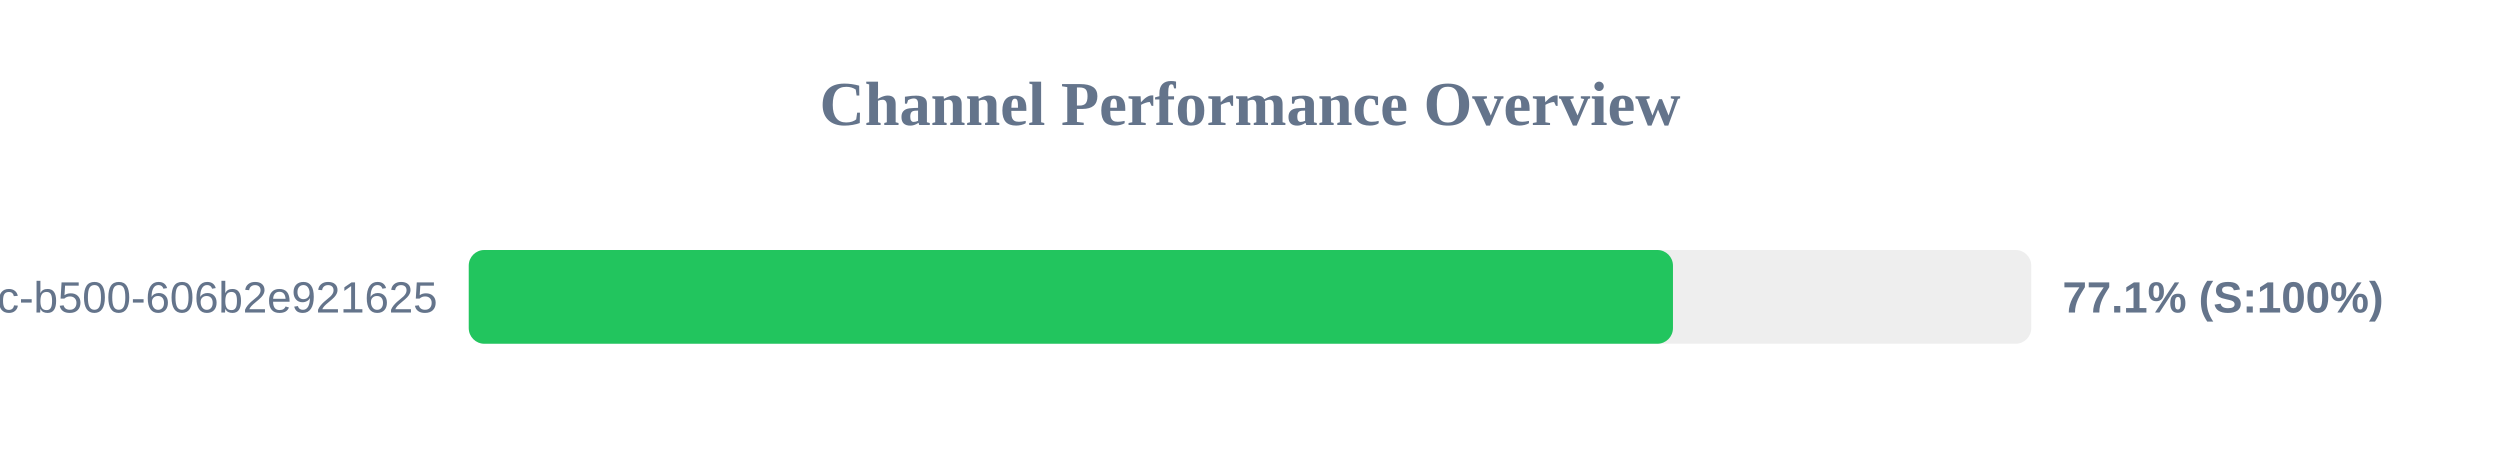
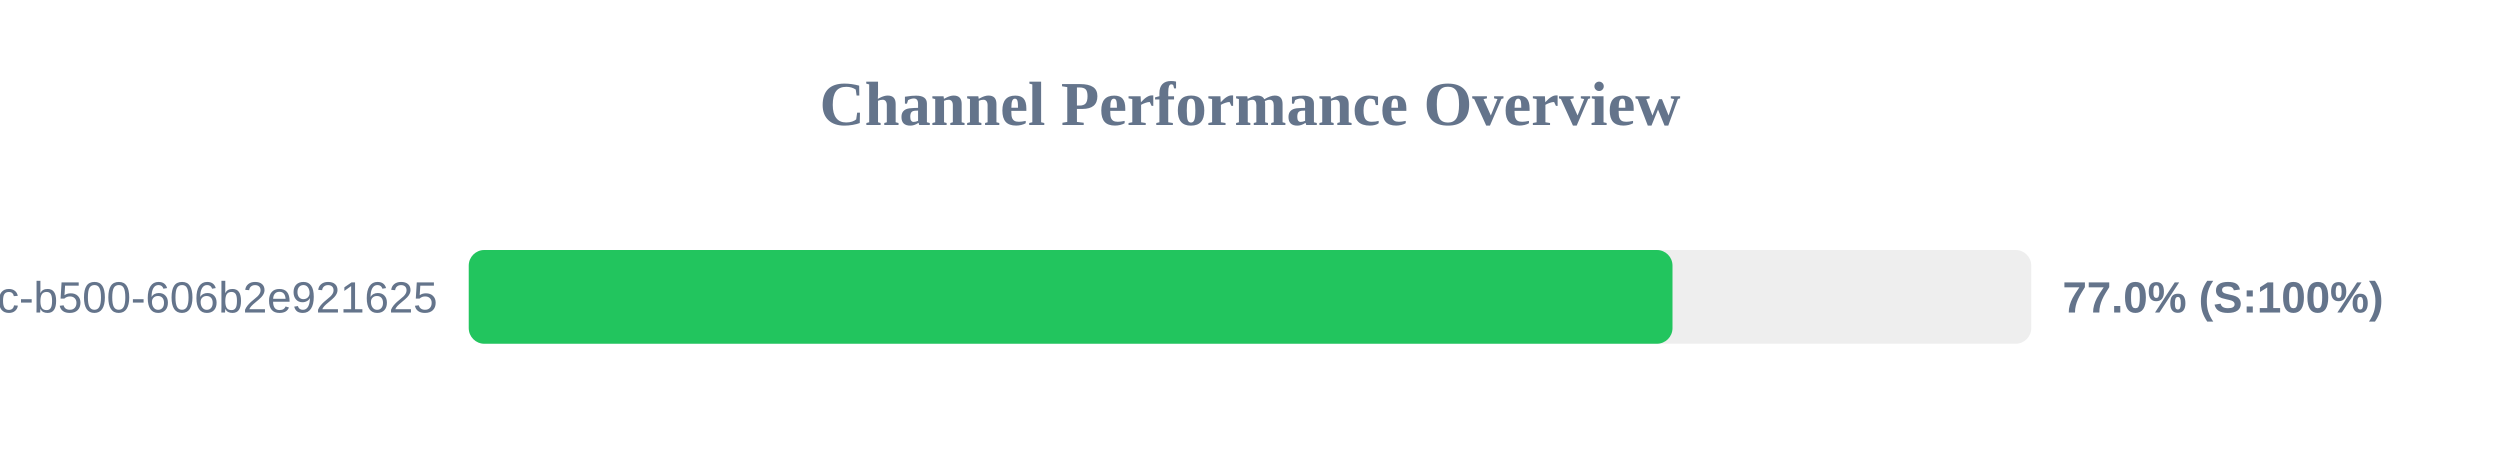
<svg xmlns="http://www.w3.org/2000/svg" width="800" height="150" version="1.1">
  <style>
        .row { font: 14px Arial; fill: #64748b; }
        .score { font: bold 14px Arial; fill: #64748b; }
    </style>
  <text x="400" y="40" text-anchor="middle" font-size="20px" font-weight="bold" fill="#64748b">Channel Performance Overview</text>
  <rect x="150" y="80" width="500" height="30" fill="#eee" rx="5" />
-   <rect x="150" y="80" width="385.35" height="30" fill="#22c55e" rx="5" />
+   <rect x="150" y="80" width="385.2" height="30" fill="#22c55e" rx="5" />
  <text x="140" y="100" text-anchor="end" class="row">?uuid=f901861b-6491-450c-b500-606b2e921625</text>
-   <text x="660" y="100" text-anchor="start" class="score">77.1% (S:100%)</text>
+   <text x="660" y="100" text-anchor="start" class="score">77.0% (S:100%)</text>
</svg>
